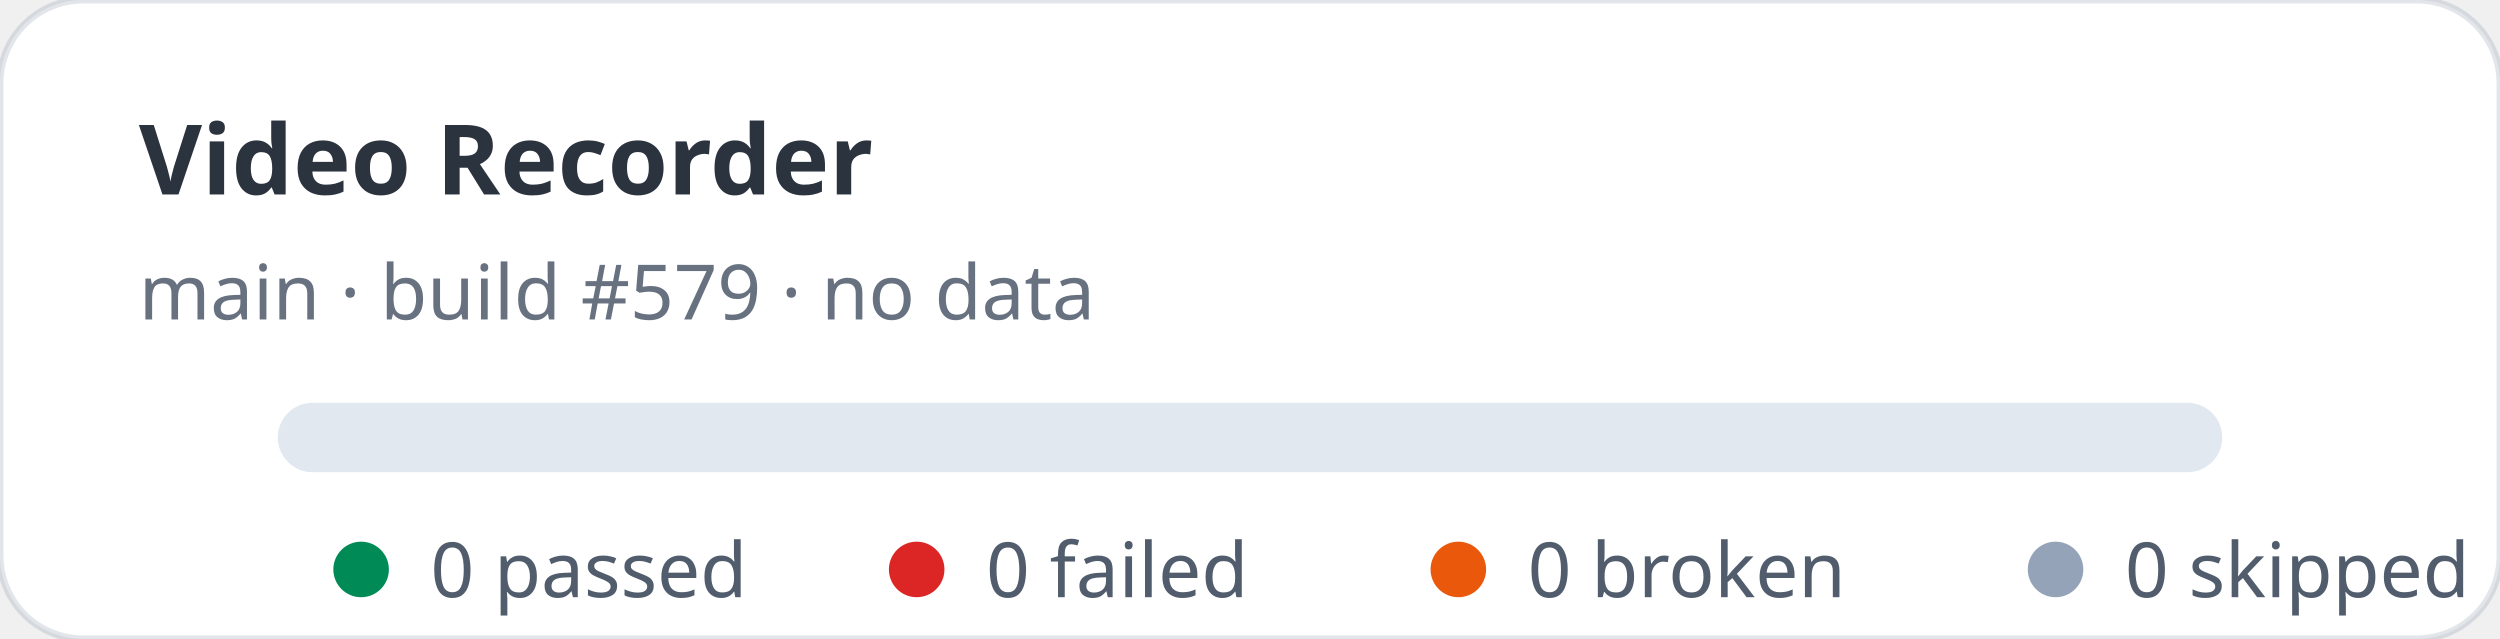
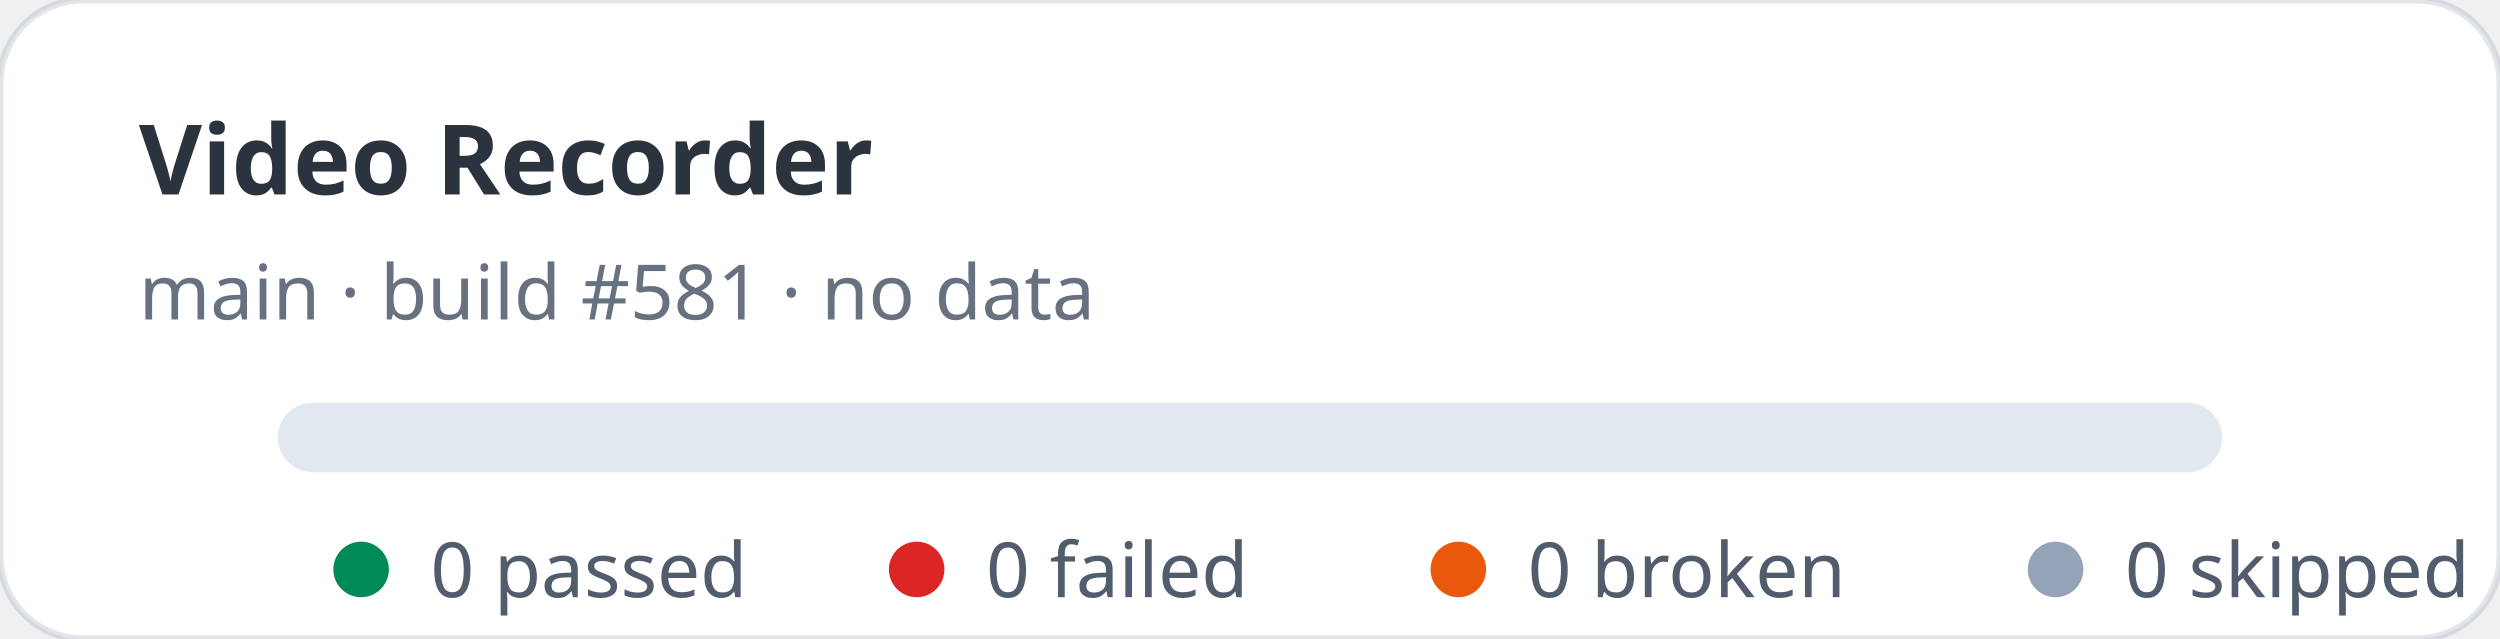
<svg xmlns="http://www.w3.org/2000/svg" width="360" height="92" viewBox="0 0 360 92" role="img" aria-label="Video Recorder stats: 0 passed, 0 failed">
  <rect width="360" height="92" rx="12" fill="#ffffff" stroke="rgba(11,48,86,0.12)" />
  <text x="20" y="28" fill="rgba(1,10,24,0.83)" font-family="ui-sans-serif,system-ui,sans-serif" font-size="14" font-weight="700">Video Recorder</text>
-   <text x="20" y="46" fill="rgba(2,19,44,0.6)" font-family="ui-sans-serif,system-ui,sans-serif" font-size="11">main · build #579 · no data</text>
+   <text x="20" y="46" fill="rgba(2,19,44,0.6)" font-family="ui-sans-serif,system-ui,sans-serif" font-size="11">main · build #581 · no data</text>
  <rect x="40" y="58" width="280" height="10" rx="5" fill="#e2e8f0" />
  <g font-family="ui-sans-serif,system-ui,sans-serif" font-size="11" fill="rgba(1,18,40,0.68)">
    <circle cx="52" cy="82" r="4" fill="#008a56" />
    <text x="62" y="86">0 passed</text>
    <circle cx="132" cy="82" r="4" fill="#dc2626" />
    <text x="142" y="86">0 failed</text>
    <circle cx="210" cy="82" r="4" fill="#ea580c" />
    <text x="220" y="86">0 broken</text>
    <circle cx="296" cy="82" r="4" fill="#94a3b8" />
    <text x="306" y="86">0 skipped</text>
  </g>
</svg>
